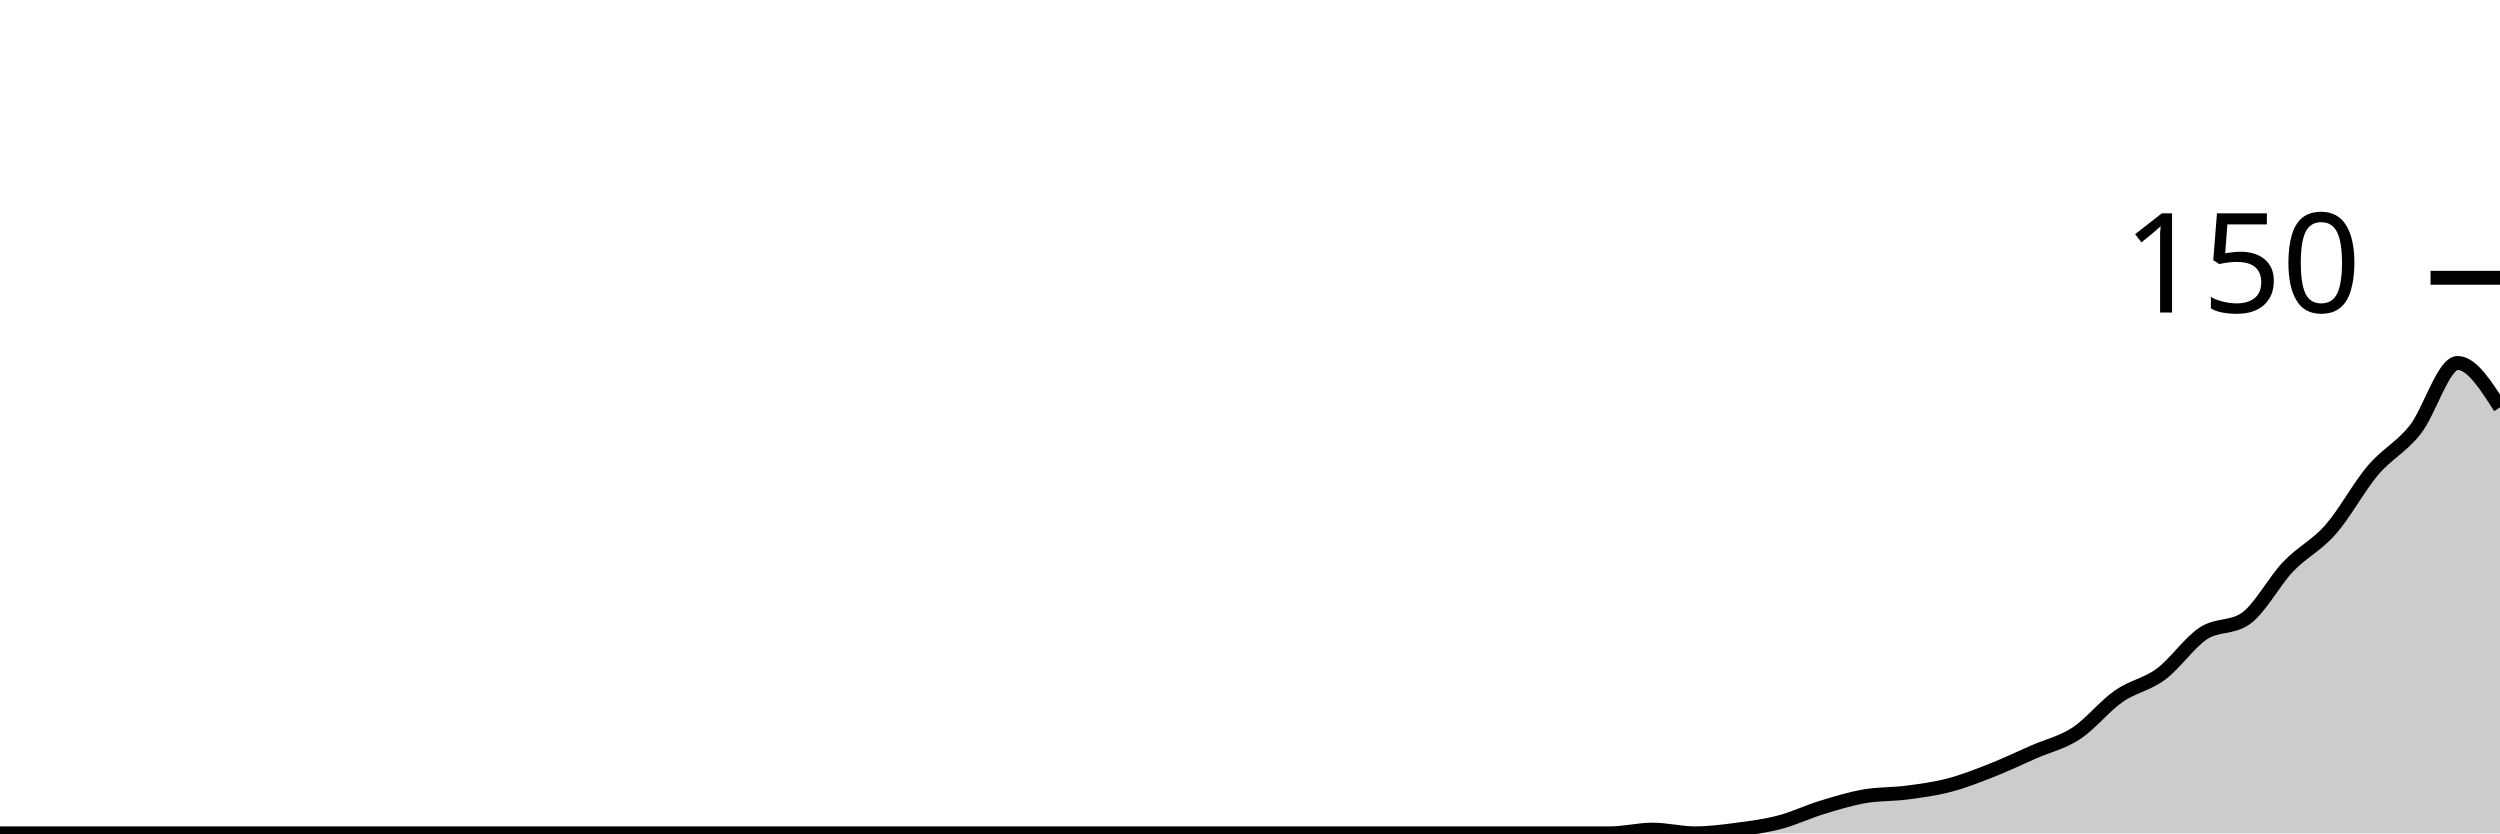
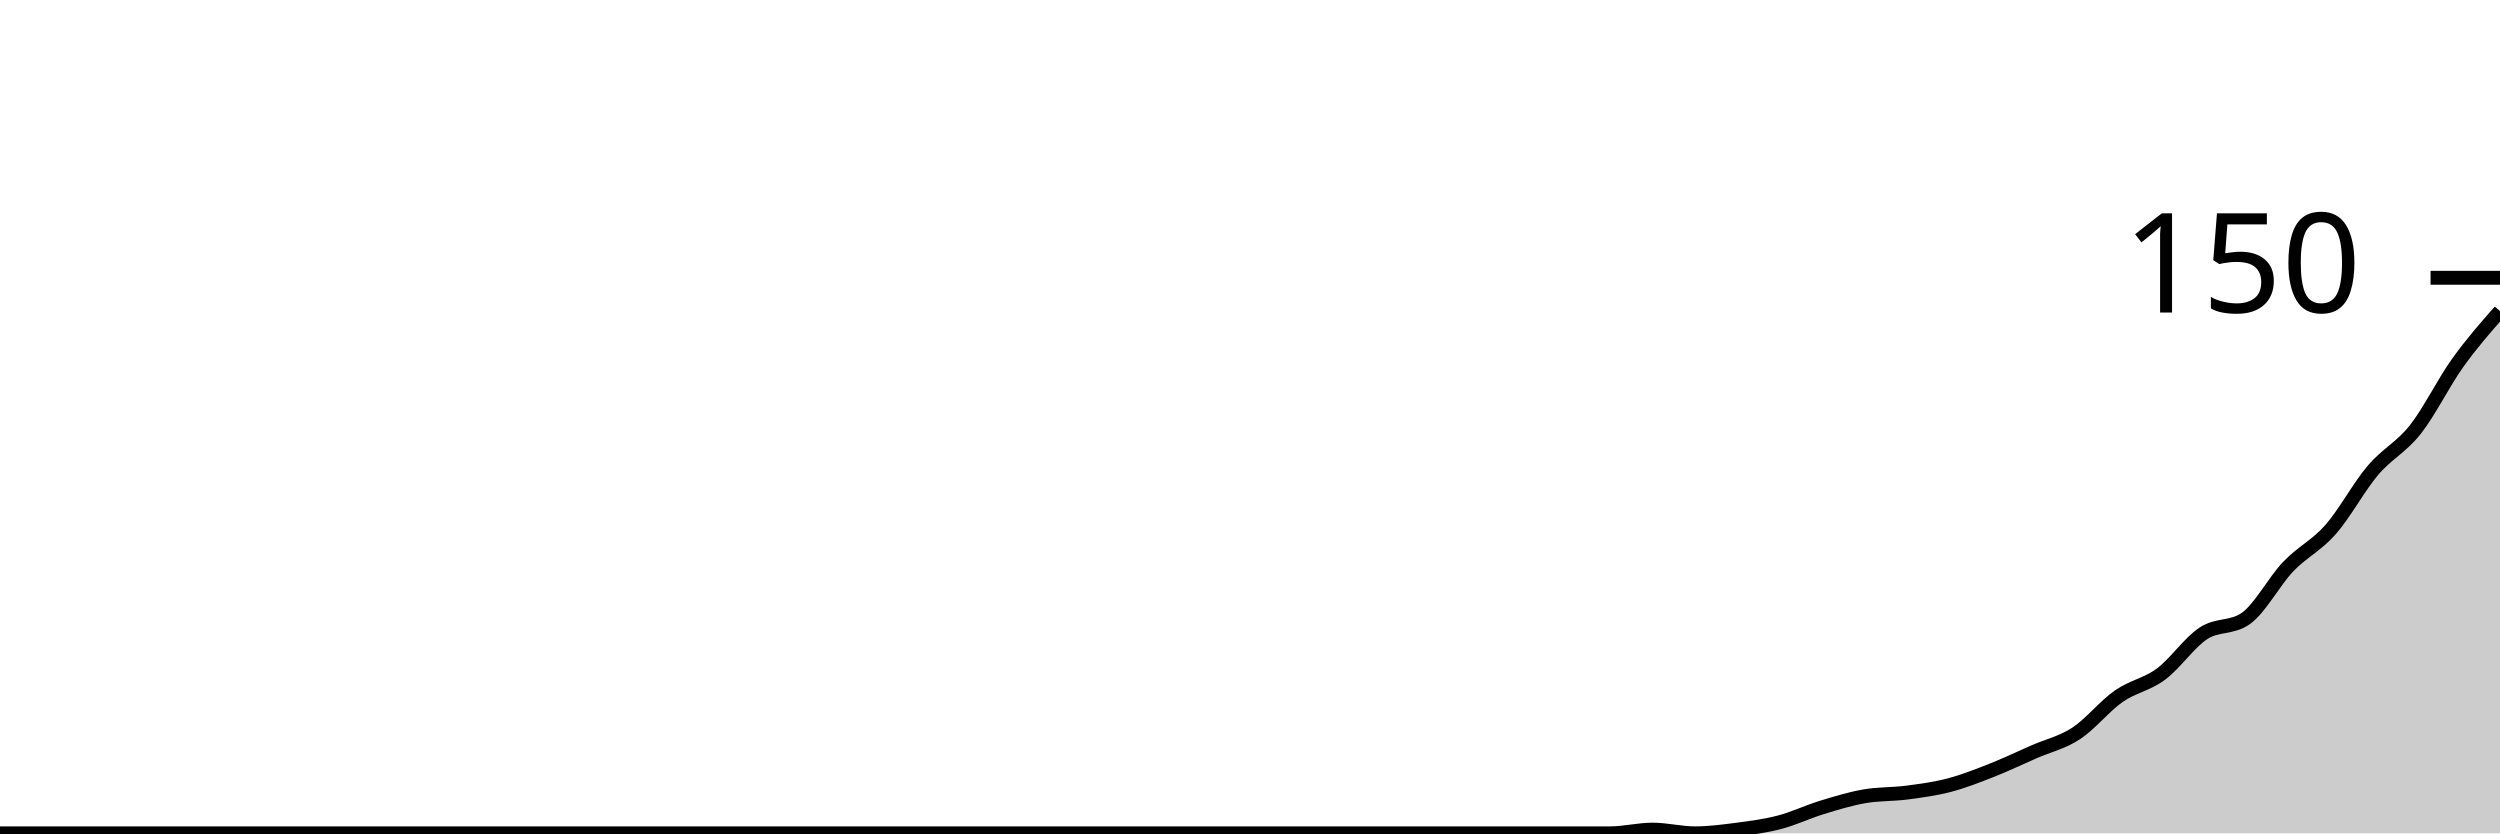
<svg xmlns="http://www.w3.org/2000/svg" viewBox="0 0 180 60">
  <g transform="translate(0,20)">
-     <path class="area" fill="rgba(0, 0, 0, 0.2)" d="M0,40C1.017,40,2.034,40,3.051,40C4.068,40,5.085,40,6.102,40C7.119,40,8.136,40,9.153,40C10.169,40,11.186,40,12.203,40C13.22,40,14.237,40,15.254,40C16.271,40,17.288,40,18.305,40C19.322,40,20.339,40,21.356,40C22.373,40,23.39,40,24.407,40C25.424,40,26.441,40,27.458,40C28.475,40,29.492,40,30.508,40C31.525,40,32.542,40,33.559,40C34.576,40,35.593,40,36.61,40C37.627,40,38.644,40,39.661,40C40.678,40,41.695,40,42.712,40C43.729,40,44.746,40,45.763,40C46.78,40,47.797,40,48.814,40C49.831,40,50.847,40,51.864,40C52.881,40,53.898,40,54.915,40C55.932,40,56.949,40,57.966,40C58.983,40,60,40,61.017,40C62.034,40,63.051,40,64.068,40C65.085,40,66.102,40,67.119,40C68.136,40,69.153,40,70.169,40C71.186,40,72.203,40,73.22,40C74.237,40,75.254,40,76.271,40C77.288,40,78.305,40,79.322,40C80.339,40,81.356,40,82.373,40C83.39,40,84.407,40,85.424,40C86.441,40,87.458,40,88.475,40C89.492,40,90.508,40,91.525,40C92.542,40,93.559,40,94.576,40C95.593,40,96.61,40,97.627,40C98.644,40,99.661,40,100.678,40C101.695,40,102.712,40,103.729,40C104.746,40,105.763,40,106.78,40C107.797,40,108.814,40,109.831,40C110.847,40,111.864,40,112.881,40C113.898,40,114.915,40,115.932,40C116.949,40,117.966,39.733,118.983,39.733C120,39.733,121.017,40,122.034,40C123.051,40,124.068,39.867,125.085,39.733C126.102,39.6,127.119,39.467,128.136,39.2C129.153,38.933,130.169,38.444,131.186,38.133C132.203,37.822,133.22,37.511,134.237,37.333C135.254,37.156,136.271,37.2,137.288,37.067C138.305,36.933,139.322,36.8,140.339,36.533C141.356,36.267,142.373,35.867,143.39,35.467C144.407,35.067,145.424,34.578,146.441,34.133C147.458,33.689,148.475,33.467,149.492,32.8C150.508,32.133,151.525,30.844,152.542,30.133C153.559,29.422,154.576,29.289,155.593,28.533C156.61,27.778,157.627,26.267,158.644,25.6C159.661,24.933,160.678,25.244,161.695,24.533C162.712,23.822,163.729,21.867,164.746,20.8C165.763,19.733,166.78,19.289,167.797,18.133C168.814,16.978,169.831,15.067,170.847,13.867C171.864,12.667,172.881,12.222,173.898,10.933C174.915,9.644,175.932,6.133,176.949,6.133C177.966,6.133,178.983,7.733,180,9.333L180,40C178.983,40,177.966,40,176.949,40C175.932,40,174.915,40,173.898,40C172.881,40,171.864,40,170.847,40C169.831,40,168.814,40,167.797,40C166.78,40,165.763,40,164.746,40C163.729,40,162.712,40,161.695,40C160.678,40,159.661,40,158.644,40C157.627,40,156.61,40,155.593,40C154.576,40,153.559,40,152.542,40C151.525,40,150.508,40,149.492,40C148.475,40,147.458,40,146.441,40C145.424,40,144.407,40,143.39,40C142.373,40,141.356,40,140.339,40C139.322,40,138.305,40,137.288,40C136.271,40,135.254,40,134.237,40C133.22,40,132.203,40,131.186,40C130.169,40,129.153,40,128.136,40C127.119,40,126.102,40,125.085,40C124.068,40,123.051,40,122.034,40C121.017,40,120,40,118.983,40C117.966,40,116.949,40,115.932,40C114.915,40,113.898,40,112.881,40C111.864,40,110.847,40,109.831,40C108.814,40,107.797,40,106.78,40C105.763,40,104.746,40,103.729,40C102.712,40,101.695,40,100.678,40C99.661,40,98.644,40,97.627,40C96.61,40,95.593,40,94.576,40C93.559,40,92.542,40,91.525,40C90.508,40,89.492,40,88.475,40C87.458,40,86.441,40,85.424,40C84.407,40,83.39,40,82.373,40C81.356,40,80.339,40,79.322,40C78.305,40,77.288,40,76.271,40C75.254,40,74.237,40,73.22,40C72.203,40,71.186,40,70.169,40C69.153,40,68.136,40,67.119,40C66.102,40,65.085,40,64.068,40C63.051,40,62.034,40,61.017,40C60,40,58.983,40,57.966,40C56.949,40,55.932,40,54.915,40C53.898,40,52.881,40,51.864,40C50.847,40,49.831,40,48.814,40C47.797,40,46.78,40,45.763,40C44.746,40,43.729,40,42.712,40C41.695,40,40.678,40,39.661,40C38.644,40,37.627,40,36.61,40C35.593,40,34.576,40,33.559,40C32.542,40,31.525,40,30.508,40C29.492,40,28.475,40,27.458,40C26.441,40,25.424,40,24.407,40C23.39,40,22.373,40,21.356,40C20.339,40,19.322,40,18.305,40C17.288,40,16.271,40,15.254,40C14.237,40,13.22,40,12.203,40C11.186,40,10.169,40,9.153,40C8.136,40,7.119,40,6.102,40C5.085,40,4.068,40,3.051,40C2.034,40,1.017,40,0,40Z" />
-     <path class="line" stroke="black" fill="none" d="M0,40C1.017,40,2.034,40,3.051,40C4.068,40,5.085,40,6.102,40C7.119,40,8.136,40,9.153,40C10.169,40,11.186,40,12.203,40C13.22,40,14.237,40,15.254,40C16.271,40,17.288,40,18.305,40C19.322,40,20.339,40,21.356,40C22.373,40,23.39,40,24.407,40C25.424,40,26.441,40,27.458,40C28.475,40,29.492,40,30.508,40C31.525,40,32.542,40,33.559,40C34.576,40,35.593,40,36.61,40C37.627,40,38.644,40,39.661,40C40.678,40,41.695,40,42.712,40C43.729,40,44.746,40,45.763,40C46.78,40,47.797,40,48.814,40C49.831,40,50.847,40,51.864,40C52.881,40,53.898,40,54.915,40C55.932,40,56.949,40,57.966,40C58.983,40,60,40,61.017,40C62.034,40,63.051,40,64.068,40C65.085,40,66.102,40,67.119,40C68.136,40,69.153,40,70.169,40C71.186,40,72.203,40,73.22,40C74.237,40,75.254,40,76.271,40C77.288,40,78.305,40,79.322,40C80.339,40,81.356,40,82.373,40C83.39,40,84.407,40,85.424,40C86.441,40,87.458,40,88.475,40C89.492,40,90.508,40,91.525,40C92.542,40,93.559,40,94.576,40C95.593,40,96.61,40,97.627,40C98.644,40,99.661,40,100.678,40C101.695,40,102.712,40,103.729,40C104.746,40,105.763,40,106.78,40C107.797,40,108.814,40,109.831,40C110.847,40,111.864,40,112.881,40C113.898,40,114.915,40,115.932,40C116.949,40,117.966,39.733,118.983,39.733C120,39.733,121.017,40,122.034,40C123.051,40,124.068,39.867,125.085,39.733C126.102,39.6,127.119,39.467,128.136,39.2C129.153,38.933,130.169,38.444,131.186,38.133C132.203,37.822,133.22,37.511,134.237,37.333C135.254,37.156,136.271,37.2,137.288,37.067C138.305,36.933,139.322,36.8,140.339,36.533C141.356,36.267,142.373,35.867,143.39,35.467C144.407,35.067,145.424,34.578,146.441,34.133C147.458,33.689,148.475,33.467,149.492,32.8C150.508,32.133,151.525,30.844,152.542,30.133C153.559,29.422,154.576,29.289,155.593,28.533C156.61,27.778,157.627,26.267,158.644,25.6C159.661,24.933,160.678,25.244,161.695,24.533C162.712,23.822,163.729,21.867,164.746,20.8C165.763,19.733,166.78,19.289,167.797,18.133C168.814,16.978,169.831,15.067,170.847,13.867C171.864,12.667,172.881,12.222,173.898,10.933C174.915,9.644,175.932,6.133,176.949,6.133C177.966,6.133,178.983,7.733,180,9.333" />
+     <path class="area" fill="rgba(0, 0, 0, 0.2)" d="M0,40C1.017,40,2.034,40,3.051,40C4.068,40,5.085,40,6.102,40C7.119,40,8.136,40,9.153,40C10.169,40,11.186,40,12.203,40C13.22,40,14.237,40,15.254,40C16.271,40,17.288,40,18.305,40C19.322,40,20.339,40,21.356,40C22.373,40,23.39,40,24.407,40C25.424,40,26.441,40,27.458,40C28.475,40,29.492,40,30.508,40C31.525,40,32.542,40,33.559,40C34.576,40,35.593,40,36.61,40C37.627,40,38.644,40,39.661,40C40.678,40,41.695,40,42.712,40C43.729,40,44.746,40,45.763,40C46.78,40,47.797,40,48.814,40C49.831,40,50.847,40,51.864,40C52.881,40,53.898,40,54.915,40C55.932,40,56.949,40,57.966,40C58.983,40,60,40,61.017,40C62.034,40,63.051,40,64.068,40C65.085,40,66.102,40,67.119,40C68.136,40,69.153,40,70.169,40C71.186,40,72.203,40,73.22,40C74.237,40,75.254,40,76.271,40C77.288,40,78.305,40,79.322,40C80.339,40,81.356,40,82.373,40C83.39,40,84.407,40,85.424,40C86.441,40,87.458,40,88.475,40C89.492,40,90.508,40,91.525,40C92.542,40,93.559,40,94.576,40C95.593,40,96.61,40,97.627,40C98.644,40,99.661,40,100.678,40C101.695,40,102.712,40,103.729,40C104.746,40,105.763,40,106.78,40C107.797,40,108.814,40,109.831,40C110.847,40,111.864,40,112.881,40C113.898,40,114.915,40,115.932,40C116.949,40,117.966,39.733,118.983,39.733C120,39.733,121.017,40,122.034,40C123.051,40,124.068,39.867,125.085,39.733C126.102,39.6,127.119,39.467,128.136,39.2C129.153,38.933,130.169,38.444,131.186,38.133C132.203,37.822,133.22,37.511,134.237,37.333C135.254,37.156,136.271,37.2,137.288,37.067C138.305,36.933,139.322,36.8,140.339,36.533C141.356,36.267,142.373,35.867,143.39,35.467C144.407,35.067,145.424,34.578,146.441,34.133C147.458,33.689,148.475,33.467,149.492,32.8C150.508,32.133,151.525,30.844,152.542,30.133C153.559,29.422,154.576,29.289,155.593,28.533C156.61,27.778,157.627,26.267,158.644,25.6C159.661,24.933,160.678,25.244,161.695,24.533C162.712,23.822,163.729,21.867,164.746,20.8C165.763,19.733,166.78,19.289,167.797,18.133C168.814,16.978,169.831,15.067,170.847,13.867C171.864,12.667,172.881,12.222,173.898,10.933C174.915,9.644,175.932,7.556,176.949,6.133C177.966,4.711,178.983,3.556,180,2.4L180,40C178.983,40,177.966,40,176.949,40C175.932,40,174.915,40,173.898,40C172.881,40,171.864,40,170.847,40C169.831,40,168.814,40,167.797,40C166.78,40,165.763,40,164.746,40C163.729,40,162.712,40,161.695,40C160.678,40,159.661,40,158.644,40C157.627,40,156.61,40,155.593,40C154.576,40,153.559,40,152.542,40C151.525,40,150.508,40,149.492,40C148.475,40,147.458,40,146.441,40C145.424,40,144.407,40,143.39,40C142.373,40,141.356,40,140.339,40C139.322,40,138.305,40,137.288,40C136.271,40,135.254,40,134.237,40C133.22,40,132.203,40,131.186,40C130.169,40,129.153,40,128.136,40C127.119,40,126.102,40,125.085,40C124.068,40,123.051,40,122.034,40C121.017,40,120,40,118.983,40C117.966,40,116.949,40,115.932,40C114.915,40,113.898,40,112.881,40C111.864,40,110.847,40,109.831,40C108.814,40,107.797,40,106.78,40C105.763,40,104.746,40,103.729,40C102.712,40,101.695,40,100.678,40C99.661,40,98.644,40,97.627,40C96.61,40,95.593,40,94.576,40C93.559,40,92.542,40,91.525,40C90.508,40,89.492,40,88.475,40C87.458,40,86.441,40,85.424,40C84.407,40,83.39,40,82.373,40C81.356,40,80.339,40,79.322,40C78.305,40,77.288,40,76.271,40C75.254,40,74.237,40,73.22,40C72.203,40,71.186,40,70.169,40C69.153,40,68.136,40,67.119,40C66.102,40,65.085,40,64.068,40C63.051,40,62.034,40,61.017,40C60,40,58.983,40,57.966,40C56.949,40,55.932,40,54.915,40C53.898,40,52.881,40,51.864,40C50.847,40,49.831,40,48.814,40C47.797,40,46.78,40,45.763,40C44.746,40,43.729,40,42.712,40C41.695,40,40.678,40,39.661,40C38.644,40,37.627,40,36.61,40C35.593,40,34.576,40,33.559,40C32.542,40,31.525,40,30.508,40C29.492,40,28.475,40,27.458,40C26.441,40,25.424,40,24.407,40C23.39,40,22.373,40,21.356,40C20.339,40,19.322,40,18.305,40C17.288,40,16.271,40,15.254,40C14.237,40,13.22,40,12.203,40C11.186,40,10.169,40,9.153,40C8.136,40,7.119,40,6.102,40C5.085,40,4.068,40,3.051,40C2.034,40,1.017,40,0,40Z" />
+     <path class="line" stroke="black" fill="none" d="M0,40C1.017,40,2.034,40,3.051,40C4.068,40,5.085,40,6.102,40C7.119,40,8.136,40,9.153,40C10.169,40,11.186,40,12.203,40C13.22,40,14.237,40,15.254,40C16.271,40,17.288,40,18.305,40C19.322,40,20.339,40,21.356,40C22.373,40,23.39,40,24.407,40C25.424,40,26.441,40,27.458,40C28.475,40,29.492,40,30.508,40C31.525,40,32.542,40,33.559,40C34.576,40,35.593,40,36.61,40C37.627,40,38.644,40,39.661,40C40.678,40,41.695,40,42.712,40C43.729,40,44.746,40,45.763,40C46.78,40,47.797,40,48.814,40C49.831,40,50.847,40,51.864,40C52.881,40,53.898,40,54.915,40C55.932,40,56.949,40,57.966,40C58.983,40,60,40,61.017,40C62.034,40,63.051,40,64.068,40C65.085,40,66.102,40,67.119,40C68.136,40,69.153,40,70.169,40C71.186,40,72.203,40,73.22,40C74.237,40,75.254,40,76.271,40C77.288,40,78.305,40,79.322,40C80.339,40,81.356,40,82.373,40C83.39,40,84.407,40,85.424,40C86.441,40,87.458,40,88.475,40C89.492,40,90.508,40,91.525,40C92.542,40,93.559,40,94.576,40C95.593,40,96.61,40,97.627,40C98.644,40,99.661,40,100.678,40C101.695,40,102.712,40,103.729,40C104.746,40,105.763,40,106.78,40C107.797,40,108.814,40,109.831,40C110.847,40,111.864,40,112.881,40C113.898,40,114.915,40,115.932,40C116.949,40,117.966,39.733,118.983,39.733C120,39.733,121.017,40,122.034,40C123.051,40,124.068,39.867,125.085,39.733C126.102,39.6,127.119,39.467,128.136,39.2C129.153,38.933,130.169,38.444,131.186,38.133C132.203,37.822,133.22,37.511,134.237,37.333C135.254,37.156,136.271,37.2,137.288,37.067C138.305,36.933,139.322,36.8,140.339,36.533C141.356,36.267,142.373,35.867,143.39,35.467C144.407,35.067,145.424,34.578,146.441,34.133C147.458,33.689,148.475,33.467,149.492,32.8C150.508,32.133,151.525,30.844,152.542,30.133C153.559,29.422,154.576,29.289,155.593,28.533C156.61,27.778,157.627,26.267,158.644,25.6C159.661,24.933,160.678,25.244,161.695,24.533C162.712,23.822,163.729,21.867,164.746,20.8C165.763,19.733,166.78,19.289,167.797,18.133C168.814,16.978,169.831,15.067,170.847,13.867C171.864,12.667,172.881,12.222,173.898,10.933C174.915,9.644,175.932,7.556,176.949,6.133C177.966,4.711,178.983,3.556,180,2.4" />
    <path class="axis-ceiling" stroke-width="1" stroke="black" fill="none" d="M175,0L180,0" />
    <text class="axis-ceiling-label" font-family="sans-serif" text-anchor="end" font-size="10px" x="170" y="2.5">150</text>
  </g>
</svg>
